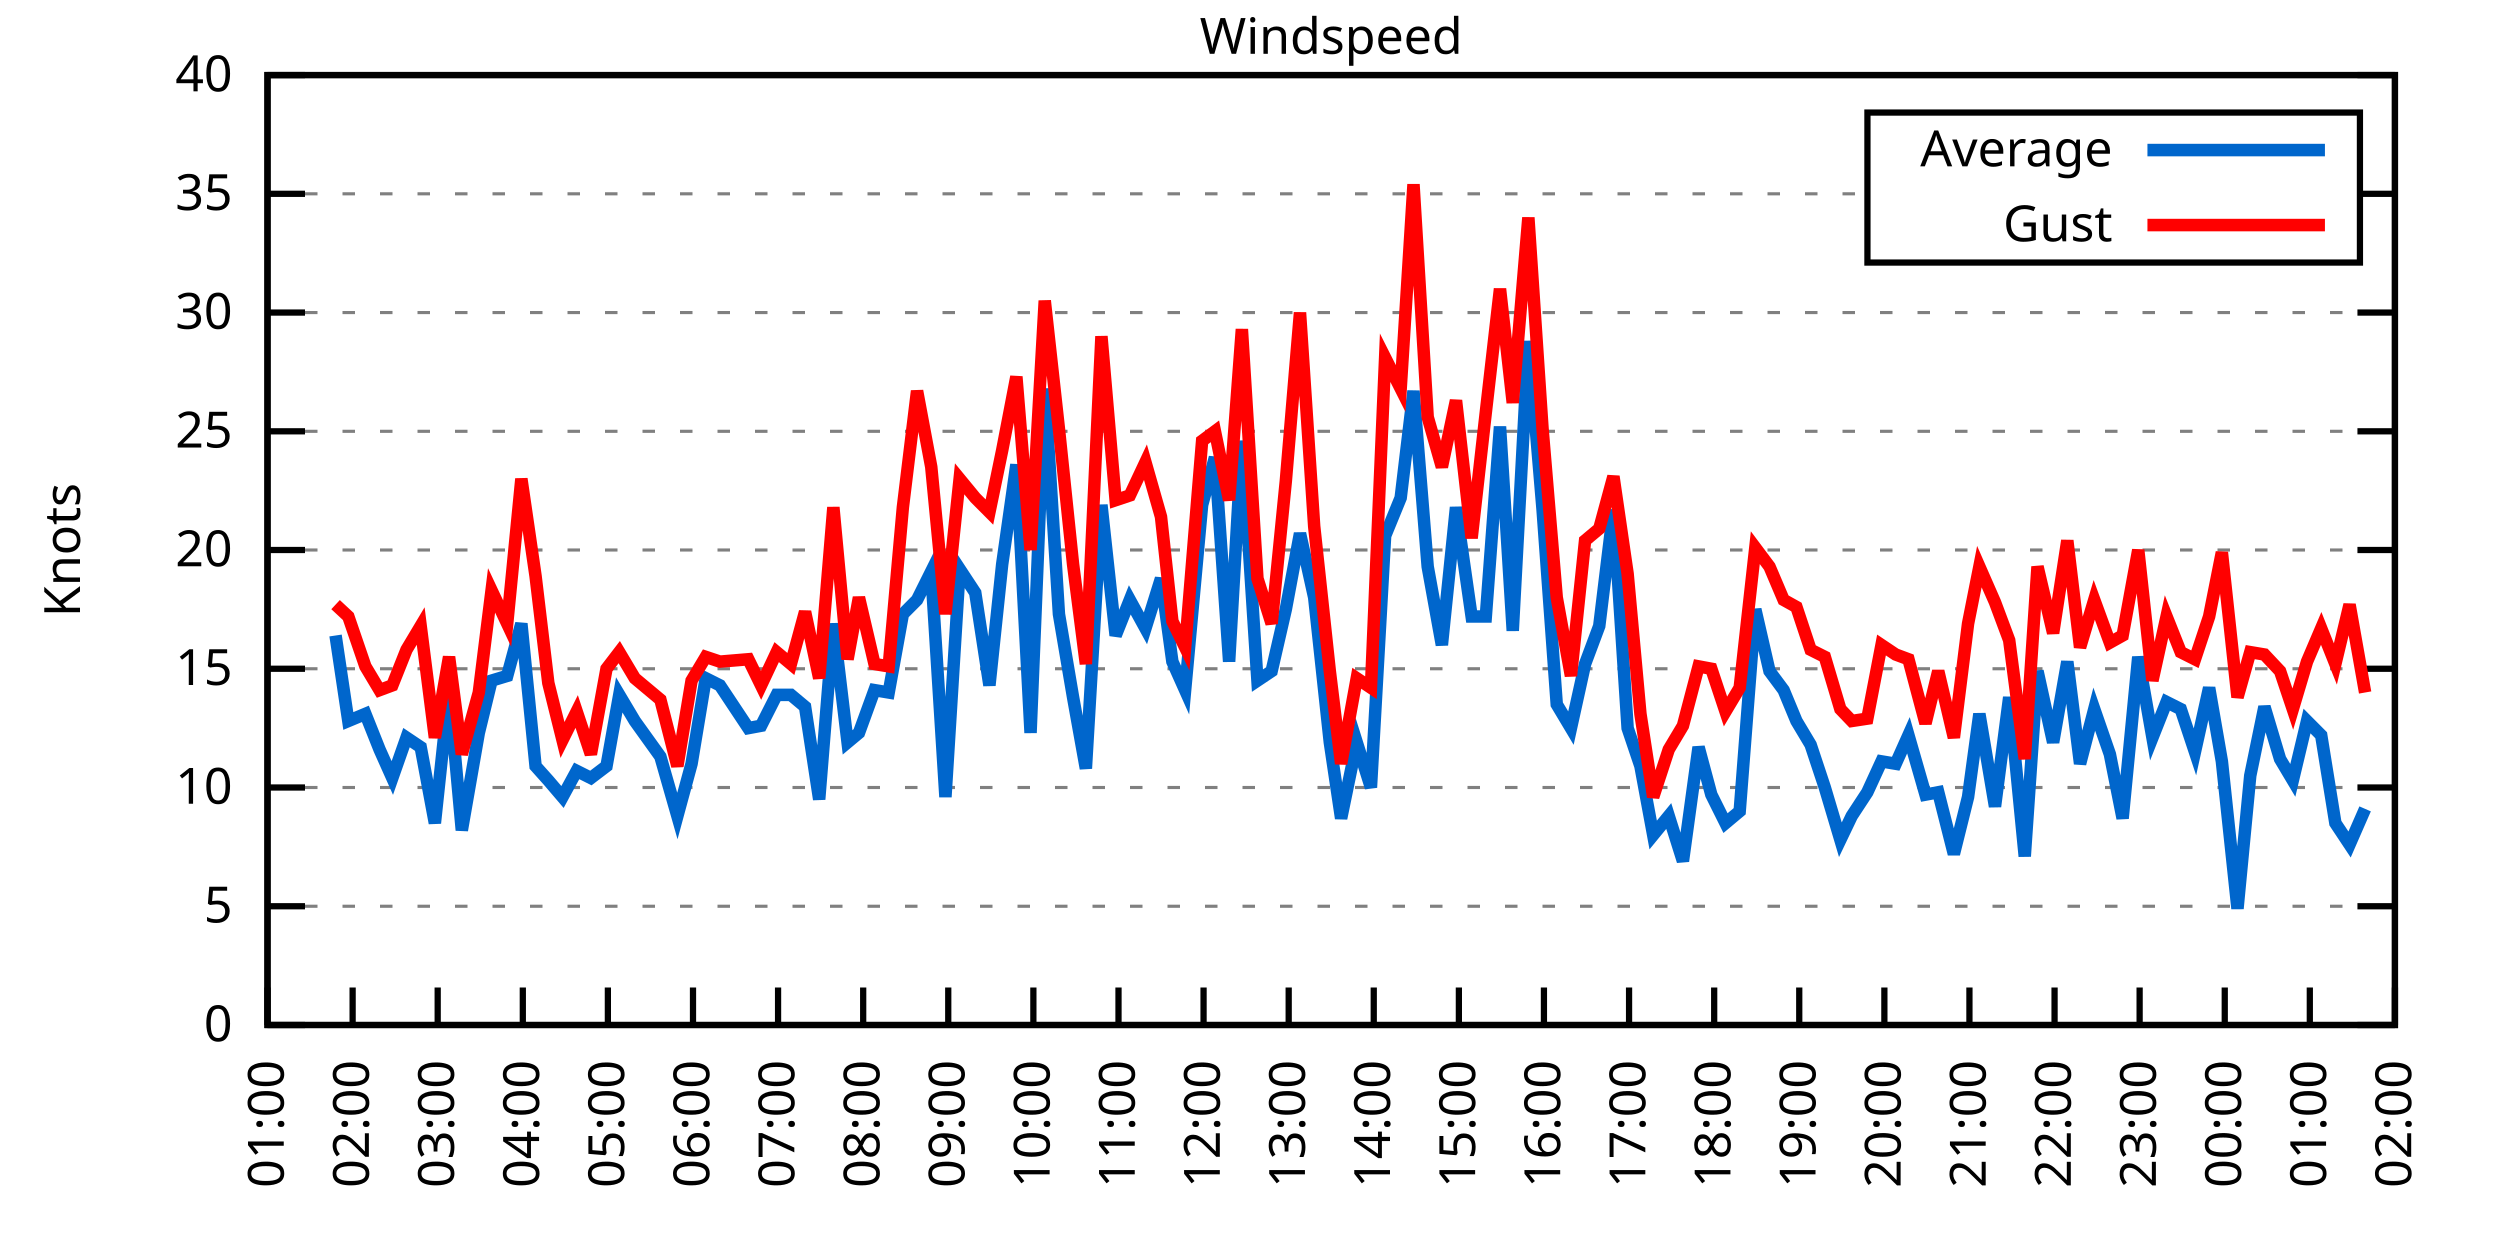
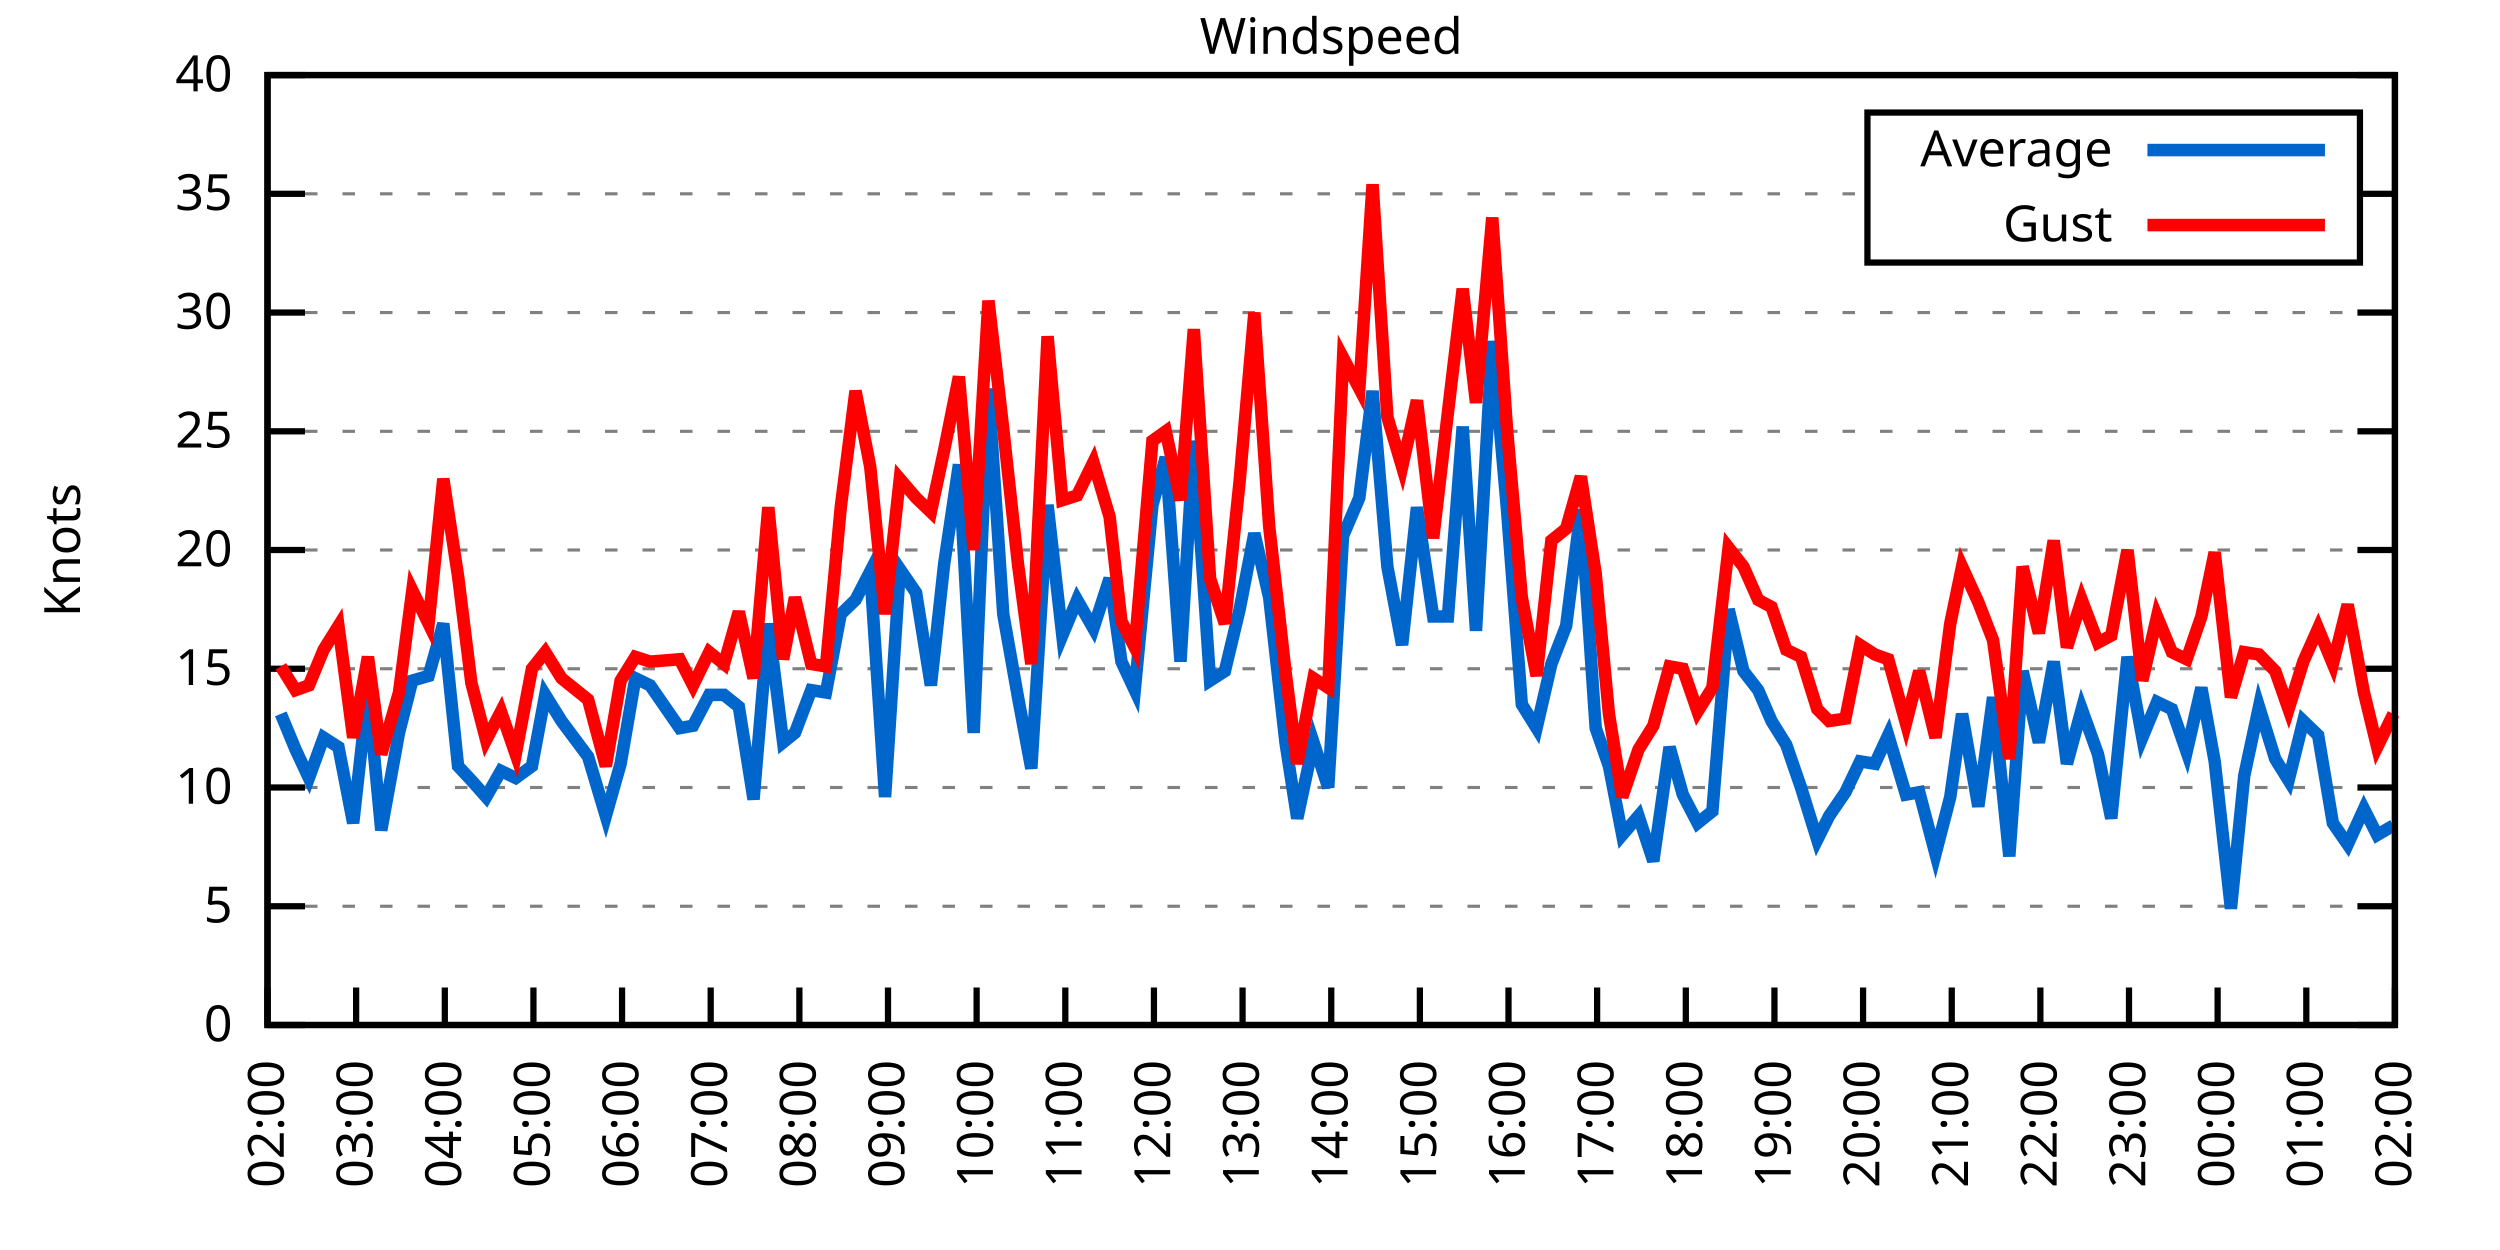
<svg xmlns="http://www.w3.org/2000/svg" xmlns:xlink="http://www.w3.org/1999/xlink" width="400" height="200" viewBox="0 0 400 200">
  <g id="gnuplot_canvas">
    <rect x="0" y="0" width="400" height="200" fill="none" />
    <defs>
      <circle id="gpDot" r="0.5" stroke-width="0.5" stroke="currentColor" />
      <path id="gpPt0" stroke-width="0.333" stroke="currentColor" d="M-1,0 h2 M0,-1 v2" />
      <path id="gpPt1" stroke-width="0.333" stroke="currentColor" d="M-1,-1 L1,1 M1,-1 L-1,1" />
      <path id="gpPt2" stroke-width="0.333" stroke="currentColor" d="M-1,0 L1,0 M0,-1 L0,1 M-1,-1 L1,1 M-1,1 L1,-1" />
      <rect id="gpPt3" stroke-width="0.333" stroke="currentColor" x="-1" y="-1" width="2" height="2" />
      <rect id="gpPt4" stroke-width="0.333" stroke="currentColor" fill="currentColor" x="-1" y="-1" width="2" height="2" />
      <circle id="gpPt5" stroke-width="0.333" stroke="currentColor" cx="0" cy="0" r="1" />
      <use xlink:href="#gpPt5" id="gpPt6" fill="currentColor" stroke="none" />
      <path id="gpPt7" stroke-width="0.333" stroke="currentColor" d="M0,-1.33 L-1.33,0.67 L1.33,0.67 z" />
      <use xlink:href="#gpPt7" id="gpPt8" fill="currentColor" stroke="none" />
      <use xlink:href="#gpPt7" id="gpPt9" stroke="currentColor" transform="rotate(180)" />
      <use xlink:href="#gpPt9" id="gpPt10" fill="currentColor" stroke="none" />
      <use xlink:href="#gpPt3" id="gpPt11" stroke="currentColor" transform="rotate(45)" />
      <use xlink:href="#gpPt11" id="gpPt12" fill="currentColor" stroke="none" />
      <path id="gpPt13" stroke-width="0.333" stroke="currentColor" d="M0,1.330 L1.265,0.411 L0.782,-1.067 L-0.782,-1.076 L-1.265,0.411 z" />
      <use xlink:href="#gpPt13" id="gpPt14" fill="currentColor" stroke="none" />
      <filter id="textbox" filterUnits="objectBoundingBox" x="0" y="0" height="1" width="1">
        <feFlood flood-color="white" flood-opacity="1" result="bgnd" />
        <feComposite in="SourceGraphic" in2="bgnd" operator="atop" />
      </filter>
      <filter id="greybox" filterUnits="objectBoundingBox" x="0" y="0" height="1" width="1">
        <feFlood flood-color="lightgrey" flood-opacity="1" result="grey" />
        <feComposite in="SourceGraphic" in2="grey" operator="atop" />
      </filter>
    </defs>
    <g fill="none" color="white" stroke="currentColor" stroke-width="1.00" stroke-linecap="butt" stroke-linejoin="miter">
</g>
    <g fill="none" color="black" stroke="currentColor" stroke-width="1.00" stroke-linecap="butt" stroke-linejoin="miter">
      <g stroke="none" shape-rendering="crispEdges">
        <polygon fill="rgb(255, 255, 255)" points="42.80,164.00 383.18,164.00 383.18,12.02 42.80,12.02 " />
      </g>
    </g>
    <g fill="none" color="black" stroke="currentColor" stroke-width="1.00" stroke-linecap="butt" stroke-linejoin="miter">
</g>
    <g fill="none" color="black" stroke="black" stroke-width="0.50" stroke-linecap="butt" stroke-linejoin="miter">
</g>
    <g fill="none" color="gray" stroke="currentColor" stroke-width="0.50" stroke-linecap="butt" stroke-linejoin="miter">
      <path stroke="gray" stroke-dasharray="2,4" class="gridline" d="M42.80,164.00 L383.19,164.00  " />
    </g>
    <g fill="none" color="gray" stroke="gray" stroke-width="1.00" stroke-linecap="butt" stroke-linejoin="miter">
</g>
    <g fill="none" color="black" stroke="currentColor" stroke-width="1.00" stroke-linecap="butt" stroke-linejoin="miter">
      <path stroke="black" d="M42.80,164.00 L48.80,164.00 M383.19,164.00 L377.19,164.00  " />
      <g transform="translate(37.20,166.60)" stroke="none" fill="black" font-family="Sans" font-size="8.00" text-anchor="end">
        <text>
          <tspan font-family="Sans"> 0</tspan>
        </text>
      </g>
    </g>
    <g fill="none" color="black" stroke="currentColor" stroke-width="1.00" stroke-linecap="butt" stroke-linejoin="miter">
</g>
    <g fill="none" color="black" stroke="black" stroke-width="0.50" stroke-linecap="butt" stroke-linejoin="miter">
</g>
    <g fill="none" color="gray" stroke="currentColor" stroke-width="0.50" stroke-linecap="butt" stroke-linejoin="miter">
      <path stroke="gray" stroke-dasharray="2,4" class="gridline" d="M42.80,145.00 L383.19,145.00  " />
    </g>
    <g fill="none" color="gray" stroke="gray" stroke-width="1.00" stroke-linecap="butt" stroke-linejoin="miter">
</g>
    <g fill="none" color="black" stroke="currentColor" stroke-width="1.00" stroke-linecap="butt" stroke-linejoin="miter">
      <path stroke="black" d="M42.80,145.00 L48.80,145.00 M383.19,145.00 L377.19,145.00  " />
      <g transform="translate(37.20,147.60)" stroke="none" fill="black" font-family="Sans" font-size="8.00" text-anchor="end">
        <text>
          <tspan font-family="Sans"> 5</tspan>
        </text>
      </g>
    </g>
    <g fill="none" color="black" stroke="currentColor" stroke-width="1.00" stroke-linecap="butt" stroke-linejoin="miter">
</g>
    <g fill="none" color="black" stroke="black" stroke-width="0.50" stroke-linecap="butt" stroke-linejoin="miter">
</g>
    <g fill="none" color="gray" stroke="currentColor" stroke-width="0.50" stroke-linecap="butt" stroke-linejoin="miter">
      <path stroke="gray" stroke-dasharray="2,4" class="gridline" d="M42.80,126.00 L383.19,126.00  " />
    </g>
    <g fill="none" color="gray" stroke="gray" stroke-width="1.00" stroke-linecap="butt" stroke-linejoin="miter">
</g>
    <g fill="none" color="black" stroke="currentColor" stroke-width="1.00" stroke-linecap="butt" stroke-linejoin="miter">
      <path stroke="black" d="M42.80,126.00 L48.80,126.00 M383.19,126.00 L377.19,126.00  " />
      <g transform="translate(37.20,128.60)" stroke="none" fill="black" font-family="Sans" font-size="8.00" text-anchor="end">
        <text>
          <tspan font-family="Sans"> 10</tspan>
        </text>
      </g>
    </g>
    <g fill="none" color="black" stroke="currentColor" stroke-width="1.00" stroke-linecap="butt" stroke-linejoin="miter">
</g>
    <g fill="none" color="black" stroke="black" stroke-width="0.50" stroke-linecap="butt" stroke-linejoin="miter">
</g>
    <g fill="none" color="gray" stroke="currentColor" stroke-width="0.50" stroke-linecap="butt" stroke-linejoin="miter">
      <path stroke="gray" stroke-dasharray="2,4" class="gridline" d="M42.80,107.00 L383.19,107.00  " />
    </g>
    <g fill="none" color="gray" stroke="gray" stroke-width="1.00" stroke-linecap="butt" stroke-linejoin="miter">
</g>
    <g fill="none" color="black" stroke="currentColor" stroke-width="1.00" stroke-linecap="butt" stroke-linejoin="miter">
      <path stroke="black" d="M42.80,107.00 L48.80,107.00 M383.19,107.00 L377.19,107.00  " />
      <g transform="translate(37.20,109.60)" stroke="none" fill="black" font-family="Sans" font-size="8.00" text-anchor="end">
        <text>
          <tspan font-family="Sans"> 15</tspan>
        </text>
      </g>
    </g>
    <g fill="none" color="black" stroke="currentColor" stroke-width="1.00" stroke-linecap="butt" stroke-linejoin="miter">
</g>
    <g fill="none" color="black" stroke="black" stroke-width="0.50" stroke-linecap="butt" stroke-linejoin="miter">
</g>
    <g fill="none" color="gray" stroke="currentColor" stroke-width="0.50" stroke-linecap="butt" stroke-linejoin="miter">
      <path stroke="gray" stroke-dasharray="2,4" class="gridline" d="M42.80,88.00 L383.19,88.00  " />
    </g>
    <g fill="none" color="gray" stroke="gray" stroke-width="1.00" stroke-linecap="butt" stroke-linejoin="miter">
</g>
    <g fill="none" color="black" stroke="currentColor" stroke-width="1.00" stroke-linecap="butt" stroke-linejoin="miter">
      <path stroke="black" d="M42.80,88.00 L48.80,88.00 M383.19,88.00 L377.19,88.00  " />
      <g transform="translate(37.20,90.60)" stroke="none" fill="black" font-family="Sans" font-size="8.00" text-anchor="end">
        <text>
          <tspan font-family="Sans"> 20</tspan>
        </text>
      </g>
    </g>
    <g fill="none" color="black" stroke="currentColor" stroke-width="1.00" stroke-linecap="butt" stroke-linejoin="miter">
</g>
    <g fill="none" color="black" stroke="black" stroke-width="0.50" stroke-linecap="butt" stroke-linejoin="miter">
</g>
    <g fill="none" color="gray" stroke="currentColor" stroke-width="0.50" stroke-linecap="butt" stroke-linejoin="miter">
      <path stroke="gray" stroke-dasharray="2,4" class="gridline" d="M42.80,69.01 L383.19,69.01  " />
    </g>
    <g fill="none" color="gray" stroke="gray" stroke-width="1.00" stroke-linecap="butt" stroke-linejoin="miter">
</g>
    <g fill="none" color="black" stroke="currentColor" stroke-width="1.00" stroke-linecap="butt" stroke-linejoin="miter">
      <path stroke="black" d="M42.80,69.01 L48.80,69.01 M383.19,69.01 L377.19,69.01  " />
      <g transform="translate(37.20,71.61)" stroke="none" fill="black" font-family="Sans" font-size="8.00" text-anchor="end">
        <text>
          <tspan font-family="Sans"> 25</tspan>
        </text>
      </g>
    </g>
    <g fill="none" color="black" stroke="currentColor" stroke-width="1.00" stroke-linecap="butt" stroke-linejoin="miter">
</g>
    <g fill="none" color="black" stroke="black" stroke-width="0.50" stroke-linecap="butt" stroke-linejoin="miter">
</g>
    <g fill="none" color="gray" stroke="currentColor" stroke-width="0.50" stroke-linecap="butt" stroke-linejoin="miter">
      <path stroke="gray" stroke-dasharray="2,4" class="gridline" d="M42.80,50.01 L383.19,50.01  " />
    </g>
    <g fill="none" color="gray" stroke="gray" stroke-width="1.00" stroke-linecap="butt" stroke-linejoin="miter">
</g>
    <g fill="none" color="black" stroke="currentColor" stroke-width="1.00" stroke-linecap="butt" stroke-linejoin="miter">
      <path stroke="black" d="M42.80,50.01 L48.80,50.01 M383.19,50.01 L377.19,50.01  " />
      <g transform="translate(37.20,52.61)" stroke="none" fill="black" font-family="Sans" font-size="8.00" text-anchor="end">
        <text>
          <tspan font-family="Sans"> 30</tspan>
        </text>
      </g>
    </g>
    <g fill="none" color="black" stroke="currentColor" stroke-width="1.00" stroke-linecap="butt" stroke-linejoin="miter">
</g>
    <g fill="none" color="black" stroke="black" stroke-width="0.50" stroke-linecap="butt" stroke-linejoin="miter">
</g>
    <g fill="none" color="gray" stroke="currentColor" stroke-width="0.50" stroke-linecap="butt" stroke-linejoin="miter">
      <path stroke="gray" stroke-dasharray="2,4" class="gridline" d="M42.80,31.01 L298.79,31.01 M377.59,31.01 L383.19,31.01  " />
    </g>
    <g fill="none" color="gray" stroke="gray" stroke-width="1.00" stroke-linecap="butt" stroke-linejoin="miter">
</g>
    <g fill="none" color="black" stroke="currentColor" stroke-width="1.00" stroke-linecap="butt" stroke-linejoin="miter">
      <path stroke="black" d="M42.80,31.01 L48.80,31.01 M383.19,31.01 L377.19,31.01  " />
      <g transform="translate(37.20,33.61)" stroke="none" fill="black" font-family="Sans" font-size="8.00" text-anchor="end">
        <text>
          <tspan font-family="Sans"> 35</tspan>
        </text>
      </g>
    </g>
    <g fill="none" color="black" stroke="currentColor" stroke-width="1.00" stroke-linecap="butt" stroke-linejoin="miter">
</g>
    <g fill="none" color="black" stroke="black" stroke-width="0.50" stroke-linecap="butt" stroke-linejoin="miter">
</g>
    <g fill="none" color="gray" stroke="currentColor" stroke-width="0.50" stroke-linecap="butt" stroke-linejoin="miter">
      <path stroke="gray" stroke-dasharray="2,4" class="gridline" d="M42.80,12.01 L383.19,12.01  " />
    </g>
    <g fill="none" color="gray" stroke="gray" stroke-width="1.00" stroke-linecap="butt" stroke-linejoin="miter">
</g>
    <g fill="none" color="black" stroke="currentColor" stroke-width="1.00" stroke-linecap="butt" stroke-linejoin="miter">
      <path stroke="black" d="M42.80,12.01 L48.80,12.01 M383.19,12.01 L377.19,12.01  " />
      <g transform="translate(37.20,14.61)" stroke="none" fill="black" font-family="Sans" font-size="8.00" text-anchor="end">
        <text>
          <tspan font-family="Sans"> 40</tspan>
        </text>
      </g>
    </g>
    <g fill="none" color="black" stroke="currentColor" stroke-width="1.00" stroke-linecap="butt" stroke-linejoin="miter">
      <path stroke="black" d="M42.80,164.00 L42.80,158.00  " />
      <g transform="translate(45.40,169.60) rotate(270.00)" stroke="none" fill="black" font-family="Sans" font-size="8.00" text-anchor="end">
        <text>
-           <tspan font-family="Sans">01:00</tspan>
-         </text>
-       </g>
-     </g>
-     <g fill="none" color="black" stroke="currentColor" stroke-width="1.00" stroke-linecap="butt" stroke-linejoin="miter">
-       <path stroke="black" d="M56.42,164.00 L56.42,158.00  " />
-       <g transform="translate(59.02,169.60) rotate(270.00)" stroke="none" fill="black" font-family="Sans" font-size="8.00" text-anchor="end">
-         <text>
          <tspan font-family="Sans">02:00</tspan>
        </text>
      </g>
    </g>
    <g fill="none" color="black" stroke="currentColor" stroke-width="1.00" stroke-linecap="butt" stroke-linejoin="miter">
-       <path stroke="black" d="M70.03,164.00 L70.03,158.00  " />
-       <g transform="translate(72.63,169.60) rotate(270.00)" stroke="none" fill="black" font-family="Sans" font-size="8.00" text-anchor="end">
+       <path stroke="black" d="M56.98,164.00 L56.98,158.00  " />
+       <g transform="translate(59.58,169.60) rotate(270.00)" stroke="none" fill="black" font-family="Sans" font-size="8.00" text-anchor="end">
        <text>
          <tspan font-family="Sans">03:00</tspan>
        </text>
      </g>
    </g>
    <g fill="none" color="black" stroke="currentColor" stroke-width="1.00" stroke-linecap="butt" stroke-linejoin="miter">
-       <path stroke="black" d="M83.65,164.00 L83.65,158.00  " />
-       <g transform="translate(86.25,169.60) rotate(270.00)" stroke="none" fill="black" font-family="Sans" font-size="8.00" text-anchor="end">
+       <path stroke="black" d="M71.17,164.00 L71.17,158.00  " />
+       <g transform="translate(73.77,169.60) rotate(270.00)" stroke="none" fill="black" font-family="Sans" font-size="8.00" text-anchor="end">
        <text>
          <tspan font-family="Sans">04:00</tspan>
        </text>
      </g>
    </g>
    <g fill="none" color="black" stroke="currentColor" stroke-width="1.00" stroke-linecap="butt" stroke-linejoin="miter">
-       <path stroke="black" d="M97.26,164.00 L97.26,158.00  " />
-       <g transform="translate(99.86,169.60) rotate(270.00)" stroke="none" fill="black" font-family="Sans" font-size="8.00" text-anchor="end">
+       <path stroke="black" d="M85.35,164.00 L85.35,158.00  " />
+       <g transform="translate(87.95,169.60) rotate(270.00)" stroke="none" fill="black" font-family="Sans" font-size="8.00" text-anchor="end">
        <text>
          <tspan font-family="Sans">05:00</tspan>
        </text>
      </g>
    </g>
    <g fill="none" color="black" stroke="currentColor" stroke-width="1.00" stroke-linecap="butt" stroke-linejoin="miter">
-       <path stroke="black" d="M110.88,164.00 L110.88,158.00  " />
-       <g transform="translate(113.48,169.60) rotate(270.00)" stroke="none" fill="black" font-family="Sans" font-size="8.00" text-anchor="end">
+       <path stroke="black" d="M99.53,164.00 L99.53,158.00  " />
+       <g transform="translate(102.13,169.60) rotate(270.00)" stroke="none" fill="black" font-family="Sans" font-size="8.00" text-anchor="end">
        <text>
          <tspan font-family="Sans">06:00</tspan>
        </text>
      </g>
    </g>
    <g fill="none" color="black" stroke="currentColor" stroke-width="1.00" stroke-linecap="butt" stroke-linejoin="miter">
-       <path stroke="black" d="M124.49,164.00 L124.49,158.00  " />
-       <g transform="translate(127.09,169.60) rotate(270.00)" stroke="none" fill="black" font-family="Sans" font-size="8.00" text-anchor="end">
+       <path stroke="black" d="M113.71,164.00 L113.71,158.00  " />
+       <g transform="translate(116.31,169.60) rotate(270.00)" stroke="none" fill="black" font-family="Sans" font-size="8.00" text-anchor="end">
        <text>
          <tspan font-family="Sans">07:00</tspan>
        </text>
      </g>
    </g>
    <g fill="none" color="black" stroke="currentColor" stroke-width="1.00" stroke-linecap="butt" stroke-linejoin="miter">
-       <path stroke="black" d="M138.11,164.00 L138.11,158.00  " />
-       <g transform="translate(140.71,169.60) rotate(270.00)" stroke="none" fill="black" font-family="Sans" font-size="8.00" text-anchor="end">
+       <path stroke="black" d="M127.90,164.00 L127.90,158.00  " />
+       <g transform="translate(130.50,169.60) rotate(270.00)" stroke="none" fill="black" font-family="Sans" font-size="8.00" text-anchor="end">
        <text>
          <tspan font-family="Sans">08:00</tspan>
        </text>
      </g>
    </g>
    <g fill="none" color="black" stroke="currentColor" stroke-width="1.00" stroke-linecap="butt" stroke-linejoin="miter">
-       <path stroke="black" d="M151.72,164.00 L151.72,158.00  " />
-       <g transform="translate(154.32,169.60) rotate(270.00)" stroke="none" fill="black" font-family="Sans" font-size="8.00" text-anchor="end">
+       <path stroke="black" d="M142.08,164.00 L142.08,158.00  " />
+       <g transform="translate(144.68,169.60) rotate(270.00)" stroke="none" fill="black" font-family="Sans" font-size="8.00" text-anchor="end">
        <text>
          <tspan font-family="Sans">09:00</tspan>
        </text>
      </g>
    </g>
    <g fill="none" color="black" stroke="currentColor" stroke-width="1.00" stroke-linecap="butt" stroke-linejoin="miter">
-       <path stroke="black" d="M165.34,164.00 L165.34,158.00  " />
-       <g transform="translate(167.94,169.60) rotate(270.00)" stroke="none" fill="black" font-family="Sans" font-size="8.00" text-anchor="end">
+       <path stroke="black" d="M156.26,164.00 L156.26,158.00  " />
+       <g transform="translate(158.86,169.60) rotate(270.00)" stroke="none" fill="black" font-family="Sans" font-size="8.00" text-anchor="end">
        <text>
          <tspan font-family="Sans">10:00</tspan>
        </text>
      </g>
    </g>
    <g fill="none" color="black" stroke="currentColor" stroke-width="1.00" stroke-linecap="butt" stroke-linejoin="miter">
-       <path stroke="black" d="M178.96,164.00 L178.96,158.00  " />
-       <g transform="translate(181.56,169.60) rotate(270.00)" stroke="none" fill="black" font-family="Sans" font-size="8.00" text-anchor="end">
+       <path stroke="black" d="M170.45,164.00 L170.45,158.00  " />
+       <g transform="translate(173.05,169.60) rotate(270.00)" stroke="none" fill="black" font-family="Sans" font-size="8.00" text-anchor="end">
        <text>
          <tspan font-family="Sans">11:00</tspan>
        </text>
      </g>
    </g>
    <g fill="none" color="black" stroke="currentColor" stroke-width="1.00" stroke-linecap="butt" stroke-linejoin="miter">
-       <path stroke="black" d="M192.57,164.00 L192.57,158.00  " />
-       <g transform="translate(195.17,169.60) rotate(270.00)" stroke="none" fill="black" font-family="Sans" font-size="8.00" text-anchor="end">
+       <path stroke="black" d="M184.63,164.00 L184.63,158.00  " />
+       <g transform="translate(187.23,169.60) rotate(270.00)" stroke="none" fill="black" font-family="Sans" font-size="8.00" text-anchor="end">
        <text>
          <tspan font-family="Sans">12:00</tspan>
        </text>
      </g>
    </g>
    <g fill="none" color="black" stroke="currentColor" stroke-width="1.00" stroke-linecap="butt" stroke-linejoin="miter">
-       <path stroke="black" d="M206.19,164.00 L206.19,158.00  " />
-       <g transform="translate(208.79,169.60) rotate(270.00)" stroke="none" fill="black" font-family="Sans" font-size="8.00" text-anchor="end">
+       <path stroke="black" d="M198.81,164.00 L198.81,158.00  " />
+       <g transform="translate(201.41,169.60) rotate(270.00)" stroke="none" fill="black" font-family="Sans" font-size="8.00" text-anchor="end">
        <text>
          <tspan font-family="Sans">13:00</tspan>
        </text>
      </g>
    </g>
    <g fill="none" color="black" stroke="currentColor" stroke-width="1.00" stroke-linecap="butt" stroke-linejoin="miter">
-       <path stroke="black" d="M219.80,164.00 L219.80,158.00  " />
-       <g transform="translate(222.40,169.60) rotate(270.00)" stroke="none" fill="black" font-family="Sans" font-size="8.00" text-anchor="end">
+       <path stroke="black" d="M213.00,164.00 L213.00,158.00  " />
+       <g transform="translate(215.60,169.60) rotate(270.00)" stroke="none" fill="black" font-family="Sans" font-size="8.00" text-anchor="end">
        <text>
          <tspan font-family="Sans">14:00</tspan>
        </text>
      </g>
    </g>
    <g fill="none" color="black" stroke="currentColor" stroke-width="1.00" stroke-linecap="butt" stroke-linejoin="miter">
-       <path stroke="black" d="M233.42,164.00 L233.42,158.00  " />
-       <g transform="translate(236.02,169.60) rotate(270.00)" stroke="none" fill="black" font-family="Sans" font-size="8.00" text-anchor="end">
+       <path stroke="black" d="M227.18,164.00 L227.18,158.00  " />
+       <g transform="translate(229.78,169.60) rotate(270.00)" stroke="none" fill="black" font-family="Sans" font-size="8.00" text-anchor="end">
        <text>
          <tspan font-family="Sans">15:00</tspan>
        </text>
      </g>
    </g>
    <g fill="none" color="black" stroke="currentColor" stroke-width="1.00" stroke-linecap="butt" stroke-linejoin="miter">
-       <path stroke="black" d="M247.03,164.00 L247.03,158.00  " />
-       <g transform="translate(249.63,169.60) rotate(270.00)" stroke="none" fill="black" font-family="Sans" font-size="8.00" text-anchor="end">
+       <path stroke="black" d="M241.36,164.00 L241.36,158.00  " />
+       <g transform="translate(243.96,169.60) rotate(270.00)" stroke="none" fill="black" font-family="Sans" font-size="8.00" text-anchor="end">
        <text>
          <tspan font-family="Sans">16:00</tspan>
        </text>
      </g>
    </g>
    <g fill="none" color="black" stroke="currentColor" stroke-width="1.00" stroke-linecap="butt" stroke-linejoin="miter">
-       <path stroke="black" d="M260.65,164.00 L260.65,158.00  " />
-       <g transform="translate(263.25,169.60) rotate(270.00)" stroke="none" fill="black" font-family="Sans" font-size="8.00" text-anchor="end">
+       <path stroke="black" d="M255.54,164.00 L255.54,158.00  " />
+       <g transform="translate(258.14,169.60) rotate(270.00)" stroke="none" fill="black" font-family="Sans" font-size="8.00" text-anchor="end">
        <text>
          <tspan font-family="Sans">17:00</tspan>
        </text>
      </g>
    </g>
    <g fill="none" color="black" stroke="currentColor" stroke-width="1.00" stroke-linecap="butt" stroke-linejoin="miter">
-       <path stroke="black" d="M274.27,164.00 L274.27,158.00  " />
-       <g transform="translate(276.87,169.60) rotate(270.00)" stroke="none" fill="black" font-family="Sans" font-size="8.00" text-anchor="end">
+       <path stroke="black" d="M269.73,164.00 L269.73,158.00  " />
+       <g transform="translate(272.33,169.60) rotate(270.00)" stroke="none" fill="black" font-family="Sans" font-size="8.00" text-anchor="end">
        <text>
          <tspan font-family="Sans">18:00</tspan>
        </text>
      </g>
    </g>
    <g fill="none" color="black" stroke="currentColor" stroke-width="1.00" stroke-linecap="butt" stroke-linejoin="miter">
-       <path stroke="black" d="M287.88,164.00 L287.88,158.00  " />
-       <g transform="translate(290.48,169.60) rotate(270.00)" stroke="none" fill="black" font-family="Sans" font-size="8.00" text-anchor="end">
+       <path stroke="black" d="M283.91,164.00 L283.91,158.00  " />
+       <g transform="translate(286.51,169.60) rotate(270.00)" stroke="none" fill="black" font-family="Sans" font-size="8.00" text-anchor="end">
        <text>
          <tspan font-family="Sans">19:00</tspan>
        </text>
      </g>
    </g>
    <g fill="none" color="black" stroke="currentColor" stroke-width="1.00" stroke-linecap="butt" stroke-linejoin="miter">
-       <path stroke="black" d="M301.50,164.00 L301.50,158.00  " />
-       <g transform="translate(304.10,169.60) rotate(270.00)" stroke="none" fill="black" font-family="Sans" font-size="8.00" text-anchor="end">
+       <path stroke="black" d="M298.09,164.00 L298.09,158.00  " />
+       <g transform="translate(300.69,169.60) rotate(270.00)" stroke="none" fill="black" font-family="Sans" font-size="8.00" text-anchor="end">
        <text>
          <tspan font-family="Sans">20:00</tspan>
        </text>
      </g>
    </g>
    <g fill="none" color="black" stroke="currentColor" stroke-width="1.00" stroke-linecap="butt" stroke-linejoin="miter">
-       <path stroke="black" d="M315.11,164.00 L315.11,158.00  " />
-       <g transform="translate(317.71,169.60) rotate(270.00)" stroke="none" fill="black" font-family="Sans" font-size="8.00" text-anchor="end">
+       <path stroke="black" d="M312.28,164.00 L312.28,158.00  " />
+       <g transform="translate(314.88,169.60) rotate(270.00)" stroke="none" fill="black" font-family="Sans" font-size="8.00" text-anchor="end">
        <text>
          <tspan font-family="Sans">21:00</tspan>
        </text>
      </g>
    </g>
    <g fill="none" color="black" stroke="currentColor" stroke-width="1.00" stroke-linecap="butt" stroke-linejoin="miter">
-       <path stroke="black" d="M328.73,164.00 L328.73,158.00  " />
-       <g transform="translate(331.33,169.60) rotate(270.00)" stroke="none" fill="black" font-family="Sans" font-size="8.00" text-anchor="end">
+       <path stroke="black" d="M326.46,164.00 L326.46,158.00  " />
+       <g transform="translate(329.06,169.60) rotate(270.00)" stroke="none" fill="black" font-family="Sans" font-size="8.00" text-anchor="end">
        <text>
          <tspan font-family="Sans">22:00</tspan>
        </text>
      </g>
    </g>
    <g fill="none" color="black" stroke="currentColor" stroke-width="1.00" stroke-linecap="butt" stroke-linejoin="miter">
-       <path stroke="black" d="M342.34,164.00 L342.34,158.00  " />
-       <g transform="translate(344.94,169.60) rotate(270.00)" stroke="none" fill="black" font-family="Sans" font-size="8.00" text-anchor="end">
+       <path stroke="black" d="M340.64,164.00 L340.64,158.00  " />
+       <g transform="translate(343.24,169.60) rotate(270.00)" stroke="none" fill="black" font-family="Sans" font-size="8.00" text-anchor="end">
        <text>
          <tspan font-family="Sans">23:00</tspan>
        </text>
      </g>
    </g>
    <g fill="none" color="black" stroke="currentColor" stroke-width="1.00" stroke-linecap="butt" stroke-linejoin="miter">
-       <path stroke="black" d="M355.96,164.00 L355.96,158.00  " />
-       <g transform="translate(358.56,169.60) rotate(270.00)" stroke="none" fill="black" font-family="Sans" font-size="8.00" text-anchor="end">
+       <path stroke="black" d="M354.82,164.00 L354.82,158.00  " />
+       <g transform="translate(357.42,169.60) rotate(270.00)" stroke="none" fill="black" font-family="Sans" font-size="8.00" text-anchor="end">
        <text>
          <tspan font-family="Sans">00:00</tspan>
        </text>
      </g>
    </g>
    <g fill="none" color="black" stroke="currentColor" stroke-width="1.00" stroke-linecap="butt" stroke-linejoin="miter">
-       <path stroke="black" d="M369.57,164.00 L369.57,158.00  " />
-       <g transform="translate(372.17,169.60) rotate(270.00)" stroke="none" fill="black" font-family="Sans" font-size="8.00" text-anchor="end">
+       <path stroke="black" d="M369.01,164.00 L369.01,158.00  " />
+       <g transform="translate(371.61,169.60) rotate(270.00)" stroke="none" fill="black" font-family="Sans" font-size="8.00" text-anchor="end">
        <text>
          <tspan font-family="Sans">01:00</tspan>
        </text>
      </g>
    </g>
    <g fill="none" color="black" stroke="currentColor" stroke-width="1.00" stroke-linecap="butt" stroke-linejoin="miter">
      <path stroke="black" d="M383.19,164.00 L383.19,158.00  " />
      <g transform="translate(385.79,169.60) rotate(270.00)" stroke="none" fill="black" font-family="Sans" font-size="8.00" text-anchor="end">
        <text>
          <tspan font-family="Sans">02:00</tspan>
        </text>
      </g>
    </g>
    <g fill="none" color="black" stroke="currentColor" stroke-width="1.00" stroke-linecap="butt" stroke-linejoin="miter">
</g>
    <g fill="none" color="black" stroke="currentColor" stroke-width="1.00" stroke-linecap="butt" stroke-linejoin="miter">
      <path stroke="black" d="M42.80,12.01 L42.80,164.00 L383.19,164.00 L383.19,12.01 L42.80,12.01 Z  " />
    </g>
    <g fill="none" color="black" stroke="currentColor" stroke-width="1.00" stroke-linecap="butt" stroke-linejoin="miter">
</g>
    <g fill="none" color="black" stroke="currentColor" stroke-width="1.00" stroke-linecap="butt" stroke-linejoin="miter">
      <path stroke="black" d="M298.79,42.01 L298.79,18.01 L377.59,18.01 L377.59,42.01 L298.79,42.01 Z  " />
    </g>
    <g id="Windspeed_plot_1">
      <g fill="none" color="white" stroke="black" stroke-width="2.00" stroke-linecap="butt" stroke-linejoin="miter">
</g>
      <g fill="none" color="black" stroke="currentColor" stroke-width="2.00" stroke-linecap="butt" stroke-linejoin="miter">
        <g transform="translate(337.99,26.61)" stroke="none" fill="black" font-family="Sans" font-size="8.00" text-anchor="end">
          <text>
            <tspan font-family="Sans">Average</tspan>
          </text>
        </g>
      </g>
      <g fill="none" color="black" stroke="currentColor" stroke-width="2.00" stroke-linecap="butt" stroke-linejoin="miter">
-         <path stroke="rgb(  0, 102, 204)" d="M343.59,24.01 L371.99,24.01 M53.69,101.68 L55.73,115.36 L58.46,114.22 L60.73,119.92 L62.77,124.48 L65.04,118.02   L67.31,119.54 L69.58,131.70 L71.85,110.42 L73.89,132.84 L76.61,117.26 L78.65,108.90 L81.15,108.14 L83.42,99.78   L85.69,122.58 L87.73,124.86 L90.00,127.52 L92.27,123.34 L94.54,124.48 L97.04,122.58 L99.08,111.18 L101.57,115.36   L105.66,121.06 L108.38,130.56 L110.65,122.20 L112.92,108.52 L115.19,109.66 L119.73,116.50 L121.77,116.12 L124.27,111.18   L126.54,111.18 L128.81,113.08 L131.07,127.90 L133.34,99.78 L135.61,118.78 L137.43,117.26 L139.92,110.42 L142.19,110.80   L144.46,98.26 L146.73,95.98 L149.00,91.42 L151.27,127.52 L153.54,91.04 L156.04,94.84 L158.31,109.66 L160.35,90.28   L162.62,74.33 L164.89,117.26 L167.16,62.17 L169.43,98.26 L171.69,111.56 L173.74,122.96 L176.23,80.79 L178.50,101.68   L180.77,95.98 L183.27,100.54 L185.76,92.56 L187.58,105.86 L189.62,110.42 L192.34,80.79 L194.39,73.19 L196.66,105.86   L198.70,70.53 L201.19,108.90 L203.46,107.38 L205.73,97.50 L208.00,85.35 L210.27,95.60 L212.77,118.78 L214.58,130.94   L217.08,118.78 L219.35,126.00 L221.62,85.73 L224.11,79.65 L226.16,62.55 L228.43,90.66 L230.70,103.20 L232.96,81.17   L235.46,98.64 L237.73,98.64 L240.00,68.25 L242.04,100.92 L244.54,54.57 L246.81,81.55 L249.08,112.70 L251.35,116.50   L253.61,106.24 L255.88,100.16 L258.15,81.55 L260.42,116.50 L262.47,122.58 L264.51,133.60 L267.00,130.56 L269.27,137.78   L271.77,119.54 L273.81,127.14 L276.08,131.70 L278.35,129.80 L280.85,97.50 L283.12,107.38 L285.38,110.42 L287.43,115.36   L289.70,119.16 L291.97,126.00 L294.46,134.36 L296.28,130.56 L298.77,126.76 L301.04,121.82 L303.31,122.20 L305.35,117.64   L308.08,127.14 L310.12,126.76 L312.62,136.64 L314.89,127.52 L316.70,114.22 L319.20,129.04 L321.47,111.56 L323.96,137.02   L326.00,107.38 L328.50,118.78 L330.77,105.86 L332.81,122.20 L335.08,113.46 L337.58,120.68 L339.62,130.94 L342.12,105.10   L344.39,118.02 L346.65,112.32 L348.92,113.46 L351.19,120.30 L353.46,110.04 L355.50,121.82 L358.00,145.38 L360.04,124.10   L362.31,113.08 L364.81,121.44 L366.85,124.86 L369.12,115.36 L371.39,117.64 L373.66,131.70 L375.93,135.12 L378.42,129.42    " />
+         <path stroke="rgb(  0, 102, 204)" d="M343.59,24.01 L371.99,24.01 M44.93,114.22 L47.29,119.92 L49.42,124.48 L51.78,118.02 L54.15,119.54 L56.51,131.70   L58.87,110.42 L61.00,132.84 L63.84,117.26 L65.97,108.90 L68.57,108.14 L70.93,99.78 L73.29,122.58 L75.42,124.86   L77.78,127.52 L80.15,123.34 L82.51,124.48 L85.11,122.58 L87.24,111.18 L89.84,115.36 L94.09,121.06 L96.93,130.56   L99.30,122.20 L101.66,108.52 L104.02,109.66 L108.75,116.50 L110.88,116.12 L113.48,111.18 L115.84,111.18 L118.21,113.08   L120.57,127.90 L122.93,99.78 L125.30,118.78 L127.19,117.26 L129.79,110.42 L132.15,110.80 L134.52,98.26 L136.88,95.98   L139.24,91.42 L141.61,127.52 L143.97,91.04 L146.57,94.84 L148.94,109.66 L151.06,90.28 L153.43,74.33 L155.79,117.26   L158.15,62.17 L160.52,98.26 L162.88,111.56 L165.01,122.96 L167.61,80.79 L169.97,101.68 L172.34,95.98 L174.94,100.54   L177.54,92.56 L179.43,105.86 L181.56,110.42 L184.39,80.79 L186.52,73.19 L188.88,105.86 L191.01,70.53 L193.61,108.90   L195.98,107.38 L198.34,97.50 L200.70,85.35 L203.07,95.60 L205.67,118.78 L207.56,130.94 L210.16,118.78 L212.52,126.00   L214.89,85.73 L217.49,79.65 L219.61,62.55 L221.98,90.66 L224.34,103.20 L226.71,81.17 L229.31,98.64 L231.67,98.64   L234.03,68.25 L236.16,100.92 L238.76,54.57 L241.12,81.55 L243.49,112.70 L245.85,116.50 L248.22,106.24 L250.58,100.16   L252.94,81.55 L255.31,116.50 L257.43,122.58 L259.56,133.60 L262.16,130.56 L264.53,137.78 L267.13,119.54 L269.25,127.14   L271.62,131.70 L273.98,129.80 L276.58,97.50 L278.95,107.38 L281.31,110.42 L283.44,115.36 L285.80,119.16 L288.16,126.00   L290.76,134.36 L292.66,130.56 L295.26,126.76 L297.62,121.82 L299.98,122.20 L302.11,117.64 L304.95,127.14 L307.08,126.76   L309.68,136.64 L312.04,127.52 L313.93,114.22 L316.53,129.04 L318.89,111.56 L321.49,137.02 L323.62,107.38 L326.22,118.78   L328.59,105.86 L330.71,122.20 L333.08,113.46 L335.68,120.68 L337.80,130.94 L340.40,105.10 L342.77,118.02 L345.13,112.32   L347.50,113.46 L349.86,120.30 L352.22,110.04 L354.35,121.82 L356.95,145.38 L359.08,124.10 L361.44,113.08 L364.04,121.44   L366.17,124.86 L368.53,115.36 L370.90,117.64 L373.26,131.70 L375.63,135.12 L378.23,129.42 L380.35,133.60 L382.95,132.08    " />
      </g>
    </g>
    <g id="Windspeed_plot_2">
      <g fill="none" color="black" stroke="currentColor" stroke-width="2.00" stroke-linecap="butt" stroke-linejoin="miter">
        <g transform="translate(337.99,38.61)" stroke="none" fill="black" font-family="Sans" font-size="8.00" text-anchor="end">
          <text>
            <tspan font-family="Sans">Gust</tspan>
          </text>
        </g>
      </g>
      <g fill="none" color="black" stroke="currentColor" stroke-width="2.00" stroke-linecap="butt" stroke-linejoin="miter">
-         <path stroke="rgb(255,   0,   0)" d="M343.59,36.01 L371.99,36.01 M53.69,96.74 L55.73,98.64 L58.46,106.62 L60.73,110.42 L62.77,109.66 L65.04,103.96   L67.31,100.16 L69.58,118.02 L71.85,105.10 L73.89,120.68 L76.61,110.80 L78.65,94.46 L81.15,99.78 L83.42,76.61   L85.69,92.18 L87.73,109.28 L90.00,118.40 L92.27,113.84 L94.54,120.68 L97.04,107.00 L99.08,104.34 L101.57,108.52   L105.66,111.94 L108.38,122.58 L110.65,108.90 L112.92,105.10 L115.19,105.86 L119.73,105.48 L121.77,109.66 L124.27,104.34   L126.54,106.24 L128.81,97.88 L131.07,108.52 L133.34,81.17 L135.61,105.48 L137.43,95.60 L139.92,106.24 L142.19,106.62   L144.46,81.17 L146.73,62.55 L149.00,74.71 L151.27,98.26 L153.54,76.61 L156.04,79.65 L158.31,81.93 L160.35,72.05   L162.62,60.27 L164.89,88.00 L167.16,48.11 L169.43,68.63 L171.69,90.28 L173.74,106.24 L176.23,53.81 L178.50,80.03   L180.77,79.27 L183.27,73.95 L185.76,82.69 L187.58,99.40 L189.62,103.58 L192.34,70.53 L194.39,69.01 L196.66,80.03   L198.70,52.67 L201.19,92.56 L203.46,99.78 L205.73,76.99 L208.00,50.01 L210.27,84.21 L212.77,107.38 L214.58,122.20   L217.08,108.52 L219.35,110.04 L221.62,57.23 L224.11,62.17 L226.16,29.49 L228.43,66.73 L230.70,74.71 L232.96,64.07   L235.46,86.11 L237.73,65.97 L240.00,46.21 L242.04,64.45 L244.54,34.81 L246.81,68.63 L249.08,95.60 L251.35,108.14   L253.61,86.49 L255.88,84.59 L258.15,76.23 L260.42,91.80 L262.47,114.22 L264.51,127.52 L267.00,119.92 L269.27,116.12   L271.77,106.62 L273.81,107.00 L276.08,113.84 L278.35,110.04 L280.85,87.63 L283.12,90.66 L285.38,95.98 L287.43,97.12   L289.70,103.96 L291.97,105.10 L294.46,113.46 L296.28,115.36 L298.77,114.98 L301.04,103.20 L303.31,104.72 L305.35,105.48   L308.08,115.74 L310.12,107.38 L312.62,118.02 L314.89,99.78 L316.70,90.66 L319.20,96.36 L321.47,102.44 L323.96,121.44   L326.00,90.66 L328.50,101.30 L330.77,86.49 L332.81,103.58 L335.08,95.98 L337.58,102.82 L339.62,101.68 L342.12,88.00   L344.39,108.90 L346.65,98.64 L348.92,104.34 L351.19,105.48 L353.46,98.64 L355.50,88.38 L358.00,111.56 L360.04,104.34   L362.31,104.72 L364.81,107.38 L366.85,113.46 L369.12,105.86 L371.39,100.54 L373.66,106.24 L375.93,96.74 L378.42,110.80    " />
+         <path stroke="rgb(255,   0,   0)" d="M343.59,36.01 L371.99,36.01 M44.93,106.62 L47.29,110.42 L49.42,109.66 L51.78,103.96 L54.15,100.16 L56.51,118.02   L58.87,105.10 L61.00,120.68 L63.84,110.80 L65.97,94.46 L68.57,99.78 L70.93,76.61 L73.29,92.18 L75.42,109.28   L77.78,118.40 L80.15,113.84 L82.51,120.68 L85.11,107.00 L87.24,104.34 L89.84,108.52 L94.09,111.94 L96.93,122.58   L99.30,108.90 L101.66,105.10 L104.02,105.86 L108.75,105.48 L110.88,109.66 L113.48,104.34 L115.84,106.24 L118.21,97.88   L120.57,108.52 L122.93,81.17 L125.30,105.48 L127.19,95.60 L129.79,106.24 L132.15,106.62 L134.52,81.17 L136.88,62.55   L139.24,74.71 L141.61,98.26 L143.97,76.61 L146.57,79.65 L148.94,81.93 L151.06,72.05 L153.43,60.27 L155.79,88.00   L158.15,48.11 L160.52,68.63 L162.88,90.28 L165.01,106.24 L167.61,53.81 L169.97,80.03 L172.34,79.27 L174.94,73.95   L177.54,82.69 L179.43,99.40 L181.56,103.58 L184.39,70.53 L186.52,69.01 L188.88,80.03 L191.01,52.67 L193.61,92.56   L195.98,99.78 L198.34,76.99 L200.70,50.01 L203.07,84.21 L205.67,107.38 L207.56,122.20 L210.16,108.52 L212.52,110.04   L214.89,57.23 L217.49,62.17 L219.61,29.49 L221.98,66.73 L224.34,74.71 L226.71,64.07 L229.31,86.11 L231.67,65.97   L234.03,46.21 L236.16,64.45 L238.76,34.81 L241.12,68.63 L243.49,95.60 L245.85,108.14 L248.22,86.49 L250.58,84.59   L252.94,76.23 L255.31,91.80 L257.43,114.22 L259.56,127.52 L262.16,119.92 L264.53,116.12 L267.13,106.62 L269.25,107.00   L271.62,113.84 L273.98,110.04 L276.58,87.63 L278.95,90.66 L281.31,95.98 L283.44,97.12 L285.80,103.96 L288.16,105.10   L290.76,113.46 L292.66,115.36 L295.26,114.98 L297.62,103.20 L299.98,104.72 L302.11,105.48 L304.95,115.74 L307.08,107.38   L309.68,118.02 L312.04,99.78 L313.93,90.66 L316.53,96.36 L318.89,102.44 L321.49,121.44 L323.62,90.66 L326.22,101.30   L328.59,86.49 L330.71,103.58 L333.08,95.98 L335.68,102.82 L337.80,101.68 L340.40,88.00 L342.77,108.90 L345.13,98.64   L347.50,104.34 L349.86,105.48 L352.22,98.64 L354.35,88.38 L356.95,111.56 L359.08,104.34 L361.44,104.72 L364.04,107.38   L366.17,113.46 L368.53,105.86 L370.90,100.54 L373.26,106.24 L375.63,96.74 L378.23,110.80 L380.35,119.54 L382.95,114.22    " />
      </g>
    </g>
    <g fill="none" color="black" stroke="currentColor" stroke-width="2.00" stroke-linecap="butt" stroke-linejoin="miter">
</g>
    <g fill="none" color="black" stroke="black" stroke-width="1.00" stroke-linecap="butt" stroke-linejoin="miter">
</g>
    <g fill="none" color="black" stroke="currentColor" stroke-width="1.00" stroke-linecap="butt" stroke-linejoin="miter">
      <path stroke="black" d="M42.80,12.01 L42.80,164.00 L383.19,164.00 L383.19,12.01 L42.80,12.01 Z  " />
      <g transform="translate(12.80,88.01) rotate(270.00)" stroke="none" fill="black" font-family="Sans" font-size="8.00" text-anchor="middle">
        <text>
          <tspan font-family="Sans">Knots</tspan>
        </text>
      </g>
    </g>
    <g fill="none" color="black" stroke="currentColor" stroke-width="1.00" stroke-linecap="butt" stroke-linejoin="miter">
</g>
    <g fill="none" color="black" stroke="currentColor" stroke-width="1.00" stroke-linecap="butt" stroke-linejoin="miter">
      <g transform="translate(212.99,8.61)" stroke="none" fill="black" font-family="Sans" font-size="8.00" text-anchor="middle">
        <text>
          <tspan font-family="Sans">Windspeed</tspan>
        </text>
      </g>
    </g>
    <g fill="none" color="black" stroke="currentColor" stroke-width="1.00" stroke-linecap="butt" stroke-linejoin="miter">
</g>
  </g>
</svg>
